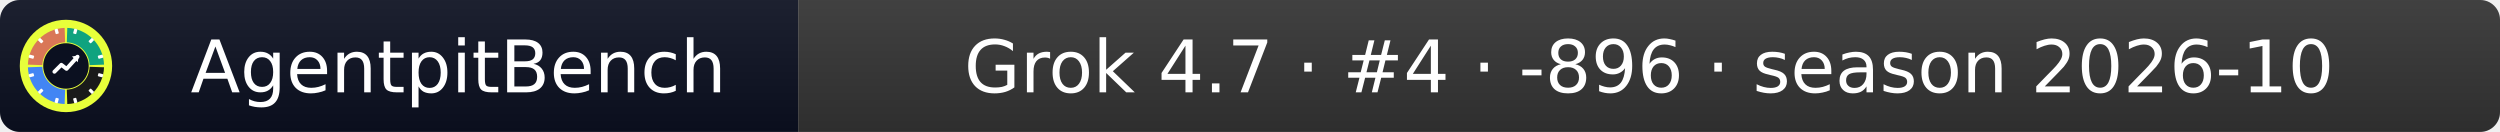
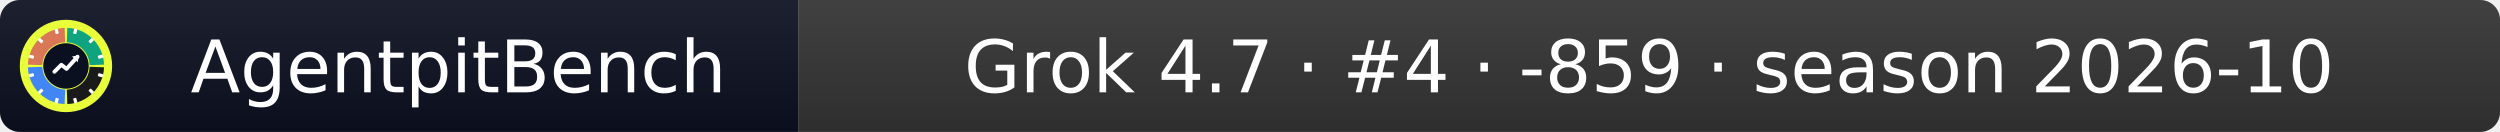
- <svg xmlns="http://www.w3.org/2000/svg" width="379" height="20" role="img" aria-label="AgentpitBench: Grok 4.7 · #4 · -896 · season 2026-10">
+ <svg xmlns="http://www.w3.org/2000/svg" width="379" height="20" role="img" aria-label="AgentpitBench: Grok 4.7 · #4 · -859 · season 2026-10">
  <linearGradient id="s" x2="0" y2="100%">
    <stop offset="0" stop-color="#bbb" stop-opacity=".1" />
    <stop offset="1" stop-opacity=".1" />
  </linearGradient>
  <clipPath id="r">
    <rect width="379" height="20" rx="3" fill="#fff" />
  </clipPath>
  <g clip-path="url(#r)">
    <rect width="121" height="20" fill="#0b1020" />
    <rect x="121" width="258" height="20" fill="#333333" />
    <rect width="379" height="20" fill="url(#s)" />
  </g>
  <g fill="#fff" text-anchor="middle" font-family="Verdana,Geneva,DejaVu Sans,sans-serif" font-size="11">
    <text x="69.5" y="14">AgentpitBench</text>
-     <text x="250.0" y="14">Grok 4.7 · #4 · -896 · season 2026-10</text>
+     <text x="250.0" y="14">Grok 4.7 · #4 · -859 · season 2026-10</text>
  </g>
  <svg x="3" y="3" viewBox="0 0 800 800" width="14" height="14" role="img" aria-label="AgentpitBench">
    <clipPath id="apb-c">
      <circle cx="400" cy="400" r="400" />
    </clipPath>
    <g clip-path="url(#apb-c)">
      <rect width="800" height="800" fill="#E8FF3A" />
      <path d="M195.1,392.8 L70.2,388.5 A330,330 0 0 1 388.5,70.2 L392.8,195.1 A205,205 0 0 0 195.1,392.8 Z" fill="#D97757" />
      <path d="M407.2,195.1 L411.5,70.2 A330,330 0 0 1 729.8,388.5 L604.9,392.8 A205,205 0 0 0 407.2,195.1 Z" fill="#10A37F" />
      <path d="M604.9,407.2 L729.8,411.5 A330,330 0 0 1 411.5,729.8 L407.2,604.9 A205,205 0 0 0 604.9,407.2 Z" fill="#1A1A1A" />
      <path d="M392.8,604.9 L388.5,729.8 A330,330 0 0 1 70.2,411.5 L195.1,407.2 A205,205 0 0 0 392.8,604.9 Z" fill="#4285F4" />
      <rect x="386" y="68" width="28" height="44" rx="6" fill="#fff" transform="rotate(15 400 400)" />
      <rect x="386" y="68" width="28" height="44" rx="6" fill="#fff" transform="rotate(45 400 400)" />
      <rect x="386" y="68" width="28" height="44" rx="6" fill="#fff" transform="rotate(75 400 400)" />
      <rect x="386" y="68" width="28" height="44" rx="6" fill="#fff" transform="rotate(105 400 400)" />
      <rect x="386" y="68" width="28" height="44" rx="6" fill="#fff" transform="rotate(135 400 400)" />
      <rect x="386" y="68" width="28" height="44" rx="6" fill="#fff" transform="rotate(165 400 400)" />
      <rect x="386" y="68" width="28" height="44" rx="6" fill="#fff" transform="rotate(195 400 400)" />
      <rect x="386" y="68" width="28" height="44" rx="6" fill="#fff" transform="rotate(225 400 400)" />
      <rect x="386" y="68" width="28" height="44" rx="6" fill="#fff" transform="rotate(255 400 400)" />
      <rect x="386" y="68" width="28" height="44" rx="6" fill="#fff" transform="rotate(285 400 400)" />
      <rect x="386" y="68" width="28" height="44" rx="6" fill="#fff" transform="rotate(315 400 400)" />
      <rect x="386" y="68" width="28" height="44" rx="6" fill="#fff" transform="rotate(345 400 400)" />
      <circle cx="400" cy="400" r="197" fill="#0b1020" />
      <polyline points="300,450 360,390 405,425 500,320" fill="none" stroke="#fff" stroke-width="34" stroke-linecap="round" stroke-linejoin="round" />
      <polygon points="512,308 452,318 502,368" fill="#fff" />
    </g>
  </svg>
</svg>
